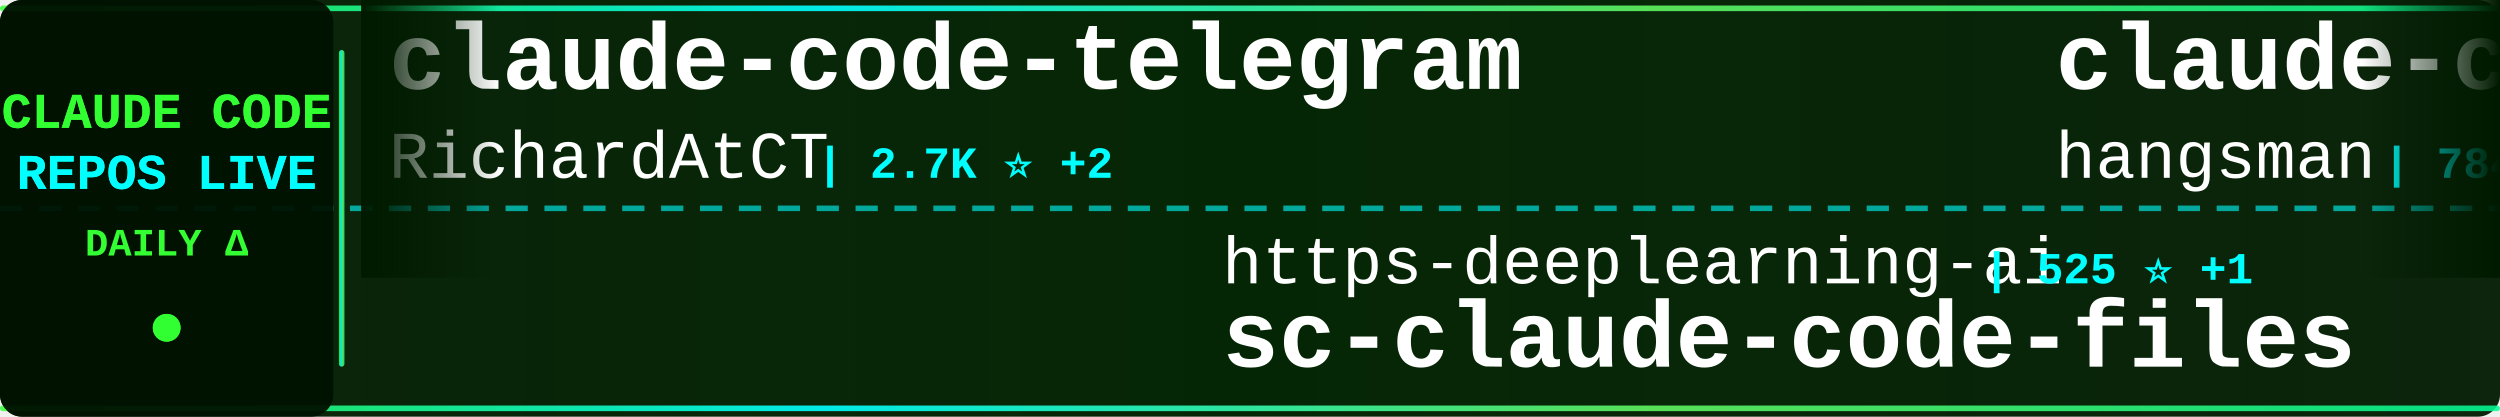
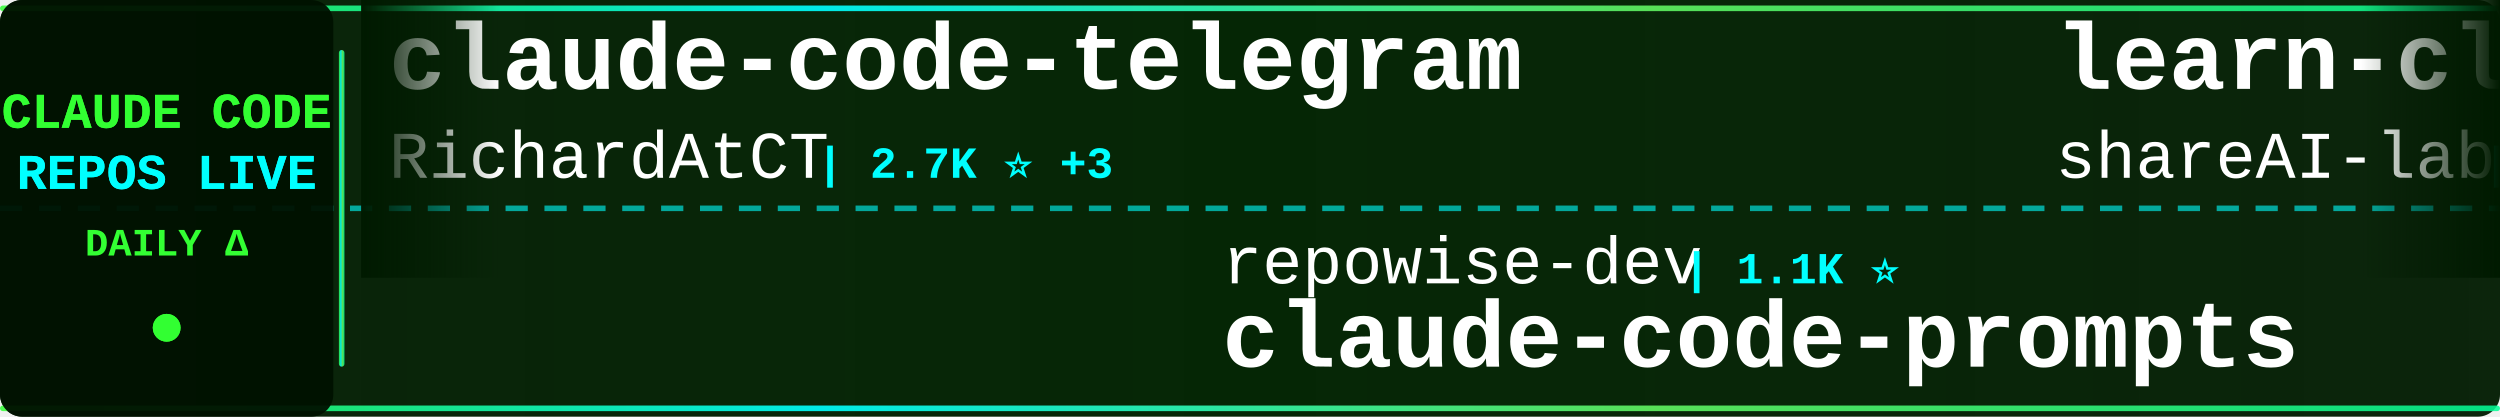
<svg xmlns="http://www.w3.org/2000/svg" width="900" height="150">
  <defs>
    <linearGradient id="tickerBg" x1="0%" y1="0%" x2="100%" y2="0%">
      <stop offset="0%" style="stop-color:#001a00;stop-opacity:0.95" />
      <stop offset="50%" style="stop-color:#002200;stop-opacity:0.98" />
      <stop offset="100%" style="stop-color:#001a00;stop-opacity:0.95" />
    </linearGradient>
    <linearGradient id="borderGrad" x1="0%" y1="0%" x2="100%" y2="0%">
      <stop offset="0%" style="stop-color:#33ff33;stop-opacity:0.85">
        <animate attributeName="stop-opacity" values="0.85;1;0.85" dur="2s" repeatCount="indefinite" />
      </stop>
      <stop offset="33%" style="stop-color:#00ffff;stop-opacity:0.9">
        <animate attributeName="stop-opacity" values="0.9;1;0.9" dur="2.2s" repeatCount="indefinite" />
      </stop>
      <stop offset="66%" style="stop-color:#66ff66;stop-opacity:0.85">
        <animate attributeName="stop-opacity" values="0.85;1;0.85" dur="1.8s" repeatCount="indefinite" />
      </stop>
      <stop offset="100%" style="stop-color:#00ff99;stop-opacity:0.85">
        <animate attributeName="stop-opacity" values="0.85;1;0.85" dur="2s" repeatCount="indefinite" />
      </stop>
    </linearGradient>
    <filter id="textGlow">
      <feGaussianBlur stdDeviation="0.1" result="coloredBlur" />
      <feMerge>
        <feMergeNode in="coloredBlur" />
        <feMergeNode in="SourceGraphic" />
      </feMerge>
    </filter>
    <filter id="metricGlow">
      <feGaussianBlur stdDeviation="0.2" result="coloredBlur" />
      <feMerge>
        <feMergeNode in="coloredBlur" />
        <feMergeNode in="SourceGraphic" />
      </feMerge>
    </filter>
    <linearGradient id="leftFade" x1="0%" y1="0%" x2="100%" y2="0%">
      <stop offset="0%" style="stop-color:#001a00;stop-opacity:1" />
      <stop offset="100%" style="stop-color:#001a00;stop-opacity:0" />
    </linearGradient>
    <linearGradient id="rightFade" x1="0%" y1="0%" x2="100%" y2="0%">
      <stop offset="0%" style="stop-color:#001a00;stop-opacity:0" />
      <stop offset="100%" style="stop-color:#001a00;stop-opacity:1" />
    </linearGradient>
  </defs>
  <rect width="900" height="150" fill="url(#tickerBg)" rx="8" />
  <rect x="0" y="2" width="900" height="2" fill="url(#borderGrad)" rx="1" />
  <rect x="0" y="146" width="900" height="2" fill="url(#borderGrad)" rx="1" />
  <line x1="0" y1="75" x2="900" y2="75" stroke="#00ffff" stroke-width="2" stroke-dasharray="8 6" opacity="0.6" />
  <rect x="0" y="0" width="120" height="150" fill="#001100" opacity="0.95" rx="8" />
  <text x="60" y="46" font-family="'Courier New', monospace" font-size="18" font-weight="bold" fill="#33ff33" text-anchor="middle" filter="url(#textGlow)">
    CLAUDE CODE
  </text>
  <text x="60" y="68" font-family="'Courier New', monospace" font-size="18" font-weight="bold" fill="#00ffff" text-anchor="middle" filter="url(#textGlow)">
    REPOS LIVE
  </text>
  <text x="60" y="92" font-family="'Courier New', monospace" font-size="14" font-weight="bold" fill="#33ff33" text-anchor="middle">
    DAILY Δ
  </text>
  <circle cx="60" cy="118" r="5" fill="#33ff33" filter="url(#metricGlow)">
    <animate attributeName="r" values="4;6;4" dur="1.5s" repeatCount="indefinite" />
    <animate attributeName="opacity" values="0.6;1;0.6" dur="1.5s" repeatCount="indefinite" />
  </circle>
  <rect x="122" y="18" width="2" height="114" fill="url(#borderGrad)" rx="1" />
  <clipPath id="tickerClip">
    <rect x="130" y="0" width="770" height="150" />
  </clipPath>
  <g clip-path="url(#tickerClip)">
    <g id="tickerItems">
      <animateTransform attributeName="transform" attributeType="XML" type="translate" from="0 0" to="-3000 0" dur="54s" repeatCount="indefinite" />
      <g transform="translate(0, 0)">
        <text x="140" y="32" font-family="'Courier New', monospace" font-size="34" font-weight="bold" fill="#ffffff">claude-code-telegram</text>
        <text x="140" y="64" font-family="'Courier New', monospace" font-size="24" font-weight="normal" fill="#ffffff" opacity="1.0">RichardAtCT</text>
-         <text x="294" y="64" font-family="'Courier New', monospace" font-size="16" font-weight="bold" fill="#00ffff"> | 2.7K ⭐ +2</text>
+         <text x="294" y="64" font-family="'Courier New', monospace" font-size="16" font-weight="bold" fill="#00ffff"> | 2.7K ⭐ +3</text>
      </g>
      <g transform="translate(300, 0)">
-         <text x="140" y="102" font-family="'Courier New', monospace" font-size="24" font-weight="normal" fill="#ffffff" opacity="1.0">https-deeplearning-ai</text>
-         <text x="414" y="102" font-family="'Courier New', monospace" font-size="16" font-weight="bold" fill="#00ffff"> | 525 ⭐ +1</text>
-         <text x="140" y="132" font-family="'Courier New', monospace" font-size="34" font-weight="bold" fill="#ffffff">sc-claude-code-files</text>
+         <text x="140" y="102" font-family="'Courier New', monospace" font-size="24" font-weight="normal" fill="#ffffff" opacity="1.0">repowise-dev</text>
+         <text x="306" y="102" font-family="'Courier New', monospace" font-size="16" font-weight="bold" fill="#00ffff"> | 1.1K ⭐</text>
+         <text x="140" y="132" font-family="'Courier New', monospace" font-size="34" font-weight="bold" fill="#ffffff">claude-code-prompts</text>
      </g>
      <g transform="translate(600, 0)">
-         <text x="140" y="32" font-family="'Courier New', monospace" font-size="34" font-weight="bold" fill="#ffffff">claude-code-source</text>
-         <text x="140" y="64" font-family="'Courier New', monospace" font-size="24" font-weight="normal" fill="#ffffff" opacity="1.0">hangsman</text>
-         <text x="258" y="64" font-family="'Courier New', monospace" font-size="16" font-weight="bold" fill="#00ffff"> | 784 ⭐</text>
+         <text x="140" y="32" font-family="'Courier New', monospace" font-size="34" font-weight="bold" fill="#ffffff">learn-claude-code</text>
+         <text x="140" y="64" font-family="'Courier New', monospace" font-size="24" font-weight="normal" fill="#ffffff" opacity="1.0">shareAI-lab</text>
+         <text x="294" y="64" font-family="'Courier New', monospace" font-size="16" font-weight="bold" fill="#00ffff"> | 65.9K ⭐ +231</text>
      </g>
      <g transform="translate(900, 0)">
-         <text x="140" y="102" font-family="'Courier New', monospace" font-size="24" font-weight="normal" fill="#ffffff" opacity="1.0">Pimzino</text>
-         <text x="246" y="102" font-family="'Courier New', monospace" font-size="16" font-weight="bold" fill="#00ffff"> | 3.8K ⭐</text>
-         <text x="140" y="132" font-family="'Courier New', monospace" font-size="34" font-weight="bold" fill="#ffffff">claude-code-spec-workflo...</text>
+         <text x="140" y="102" font-family="'Courier New', monospace" font-size="24" font-weight="normal" fill="#ffffff" opacity="1.0">pedrohcgs</text>
+         <text x="270" y="102" font-family="'Courier New', monospace" font-size="16" font-weight="bold" fill="#00ffff"> | 1.2K ⭐ +7</text>
+         <text x="140" y="132" font-family="'Courier New', monospace" font-size="34" font-weight="bold" fill="#ffffff">claude-code-my-workflow</text>
      </g>
      <g transform="translate(1200, 0)">
-         <text x="140" y="32" font-family="'Courier New', monospace" font-size="34" font-weight="bold" fill="#ffffff">Auto-claude-code-researc...</text>
-         <text x="140" y="64" font-family="'Courier New', monospace" font-size="24" font-weight="normal" fill="#ffffff" opacity="1.0">wanshuiyin</text>
-         <text x="282" y="64" font-family="'Courier New', monospace" font-size="16" font-weight="bold" fill="#00ffff"> | 11.9K ⭐ +92</text>
+         <text x="140" y="32" font-family="'Courier New', monospace" font-size="34" font-weight="bold" fill="#ffffff">claude-code-router</text>
+         <text x="140" y="64" font-family="'Courier New', monospace" font-size="24" font-weight="normal" fill="#ffffff" opacity="1.0">musistudio</text>
+         <text x="282" y="64" font-family="'Courier New', monospace" font-size="16" font-weight="bold" fill="#00ffff"> | 34.9K ⭐ +43</text>
      </g>
      <g transform="translate(1500, 0)">
-         <text x="140" y="102" font-family="'Courier New', monospace" font-size="24" font-weight="normal" fill="#ffffff" opacity="1.0">luongnv89</text>
-         <text x="270" y="102" font-family="'Courier New', monospace" font-size="16" font-weight="bold" fill="#00ffff"> | 36.5K ⭐ +299</text>
-         <text x="140" y="132" font-family="'Courier New', monospace" font-size="34" font-weight="bold" fill="#ffffff">claude-howto</text>
+         <text x="140" y="102" font-family="'Courier New', monospace" font-size="24" font-weight="normal" fill="#ffffff" opacity="1.0">SeemSeam</text>
+         <text x="258" y="102" font-family="'Courier New', monospace" font-size="16" font-weight="bold" fill="#00ffff"> | 2.9K ⭐ +10</text>
+         <text x="140" y="132" font-family="'Courier New', monospace" font-size="34" font-weight="bold" fill="#ffffff">claude_codex_bridge</text>
      </g>
      <g transform="translate(1800, 0)">
-         <text x="140" y="32" font-family="'Courier New', monospace" font-size="34" font-weight="bold" fill="#ffffff">claude-code-plugins-plus...</text>
-         <text x="140" y="64" font-family="'Courier New', monospace" font-size="24" font-weight="normal" fill="#ffffff" opacity="1.0">jeremylongshore</text>
-         <text x="342" y="64" font-family="'Courier New', monospace" font-size="16" font-weight="bold" fill="#00ffff"> | 2.3K ⭐ +5</text>
+         <text x="140" y="32" font-family="'Courier New', monospace" font-size="34" font-weight="bold" fill="#ffffff">free-claude-code</text>
+         <text x="140" y="64" font-family="'Courier New', monospace" font-size="24" font-weight="normal" fill="#ffffff" opacity="1.0">Alishahryar1</text>
+         <text x="306" y="64" font-family="'Courier New', monospace" font-size="16" font-weight="bold" fill="#00ffff"> | 33.6K ⭐ +207</text>
      </g>
      <g transform="translate(2100, 0)">
-         <text x="140" y="102" font-family="'Courier New', monospace" font-size="24" font-weight="normal" fill="#ffffff" opacity="1.0">disler</text>
-         <text x="234" y="102" font-family="'Courier New', monospace" font-size="16" font-weight="bold" fill="#00ffff"> | 1.4K ⭐ +4</text>
-         <text x="140" y="132" font-family="'Courier New', monospace" font-size="34" font-weight="bold" fill="#ffffff">pi-vs-claude-code</text>
+         <text x="140" y="102" font-family="'Courier New', monospace" font-size="24" font-weight="normal" fill="#ffffff" opacity="1.0">multica-ai</text>
+         <text x="282" y="102" font-family="'Courier New', monospace" font-size="16" font-weight="bold" fill="#00ffff"> | 172.8K ⭐ +764</text>
+         <text x="140" y="132" font-family="'Courier New', monospace" font-size="34" font-weight="bold" fill="#ffffff">andrej-karpathy-skills</text>
      </g>
      <g transform="translate(2400, 0)">
-         <text x="140" y="32" font-family="'Courier New', monospace" font-size="34" font-weight="bold" fill="#ffffff">awesome-claude-code-tool...</text>
-         <text x="140" y="64" font-family="'Courier New', monospace" font-size="24" font-weight="normal" fill="#ffffff" opacity="1.0">rohitg00</text>
-         <text x="258" y="64" font-family="'Courier New', monospace" font-size="16" font-weight="bold" fill="#00ffff"> | 2.0K ⭐ +13</text>
+         <text x="140" y="32" font-family="'Courier New', monospace" font-size="34" font-weight="bold" fill="#ffffff">claude-code-sourcemap</text>
+         <text x="140" y="64" font-family="'Courier New', monospace" font-size="24" font-weight="normal" fill="#ffffff" opacity="1.0">ChinaSiro</text>
+         <text x="270" y="64" font-family="'Courier New', monospace" font-size="16" font-weight="bold" fill="#00ffff"> | 9.4K ⭐ +10</text>
      </g>
      <g transform="translate(2700, 0)">
-         <text x="140" y="102" font-family="'Courier New', monospace" font-size="24" font-weight="normal" fill="#ffffff" opacity="1.0">multica-ai</text>
-         <text x="282" y="102" font-family="'Courier New', monospace" font-size="16" font-weight="bold" fill="#00ffff"> | 172.8K ⭐ +772</text>
-         <text x="140" y="132" font-family="'Courier New', monospace" font-size="34" font-weight="bold" fill="#ffffff">andrej-karpathy-skills</text>
+         <text x="140" y="102" font-family="'Courier New', monospace" font-size="24" font-weight="normal" fill="#ffffff" opacity="1.0">disler</text>
+         <text x="234" y="102" font-family="'Courier New', monospace" font-size="16" font-weight="bold" fill="#00ffff"> | 3.7K ⭐ +5</text>
+         <text x="140" y="132" font-family="'Courier New', monospace" font-size="34" font-weight="bold" fill="#ffffff">claude-code-hooks-master...</text>
      </g>
      <g transform="translate(3000, 0)">
        <text x="140" y="32" font-family="'Courier New', monospace" font-size="34" font-weight="bold" fill="#ffffff">claude-code-telegram</text>
        <text x="140" y="64" font-family="'Courier New', monospace" font-size="24" font-weight="normal" fill="#ffffff" opacity="1.0">RichardAtCT</text>
-         <text x="294" y="64" font-family="'Courier New', monospace" font-size="16" font-weight="bold" fill="#00ffff"> | 2.7K ⭐ +2</text>
+         <text x="294" y="64" font-family="'Courier New', monospace" font-size="16" font-weight="bold" fill="#00ffff"> | 2.7K ⭐ +3</text>
      </g>
      <g transform="translate(3300, 0)">
-         <text x="140" y="102" font-family="'Courier New', monospace" font-size="24" font-weight="normal" fill="#ffffff" opacity="1.0">https-deeplearning-ai</text>
-         <text x="414" y="102" font-family="'Courier New', monospace" font-size="16" font-weight="bold" fill="#00ffff"> | 525 ⭐ +1</text>
-         <text x="140" y="132" font-family="'Courier New', monospace" font-size="34" font-weight="bold" fill="#ffffff">sc-claude-code-files</text>
+         <text x="140" y="102" font-family="'Courier New', monospace" font-size="24" font-weight="normal" fill="#ffffff" opacity="1.0">repowise-dev</text>
+         <text x="306" y="102" font-family="'Courier New', monospace" font-size="16" font-weight="bold" fill="#00ffff"> | 1.1K ⭐</text>
+         <text x="140" y="132" font-family="'Courier New', monospace" font-size="34" font-weight="bold" fill="#ffffff">claude-code-prompts</text>
      </g>
      <g transform="translate(3600, 0)">
-         <text x="140" y="32" font-family="'Courier New', monospace" font-size="34" font-weight="bold" fill="#ffffff">claude-code-source</text>
-         <text x="140" y="64" font-family="'Courier New', monospace" font-size="24" font-weight="normal" fill="#ffffff" opacity="1.0">hangsman</text>
-         <text x="258" y="64" font-family="'Courier New', monospace" font-size="16" font-weight="bold" fill="#00ffff"> | 784 ⭐</text>
+         <text x="140" y="32" font-family="'Courier New', monospace" font-size="34" font-weight="bold" fill="#ffffff">learn-claude-code</text>
+         <text x="140" y="64" font-family="'Courier New', monospace" font-size="24" font-weight="normal" fill="#ffffff" opacity="1.0">shareAI-lab</text>
+         <text x="294" y="64" font-family="'Courier New', monospace" font-size="16" font-weight="bold" fill="#00ffff"> | 65.9K ⭐ +231</text>
      </g>
      <g transform="translate(3900, 0)">
-         <text x="140" y="102" font-family="'Courier New', monospace" font-size="24" font-weight="normal" fill="#ffffff" opacity="1.0">Pimzino</text>
-         <text x="246" y="102" font-family="'Courier New', monospace" font-size="16" font-weight="bold" fill="#00ffff"> | 3.8K ⭐</text>
-         <text x="140" y="132" font-family="'Courier New', monospace" font-size="34" font-weight="bold" fill="#ffffff">claude-code-spec-workflo...</text>
+         <text x="140" y="102" font-family="'Courier New', monospace" font-size="24" font-weight="normal" fill="#ffffff" opacity="1.0">pedrohcgs</text>
+         <text x="270" y="102" font-family="'Courier New', monospace" font-size="16" font-weight="bold" fill="#00ffff"> | 1.2K ⭐ +7</text>
+         <text x="140" y="132" font-family="'Courier New', monospace" font-size="34" font-weight="bold" fill="#ffffff">claude-code-my-workflow</text>
      </g>
    </g>
  </g>
  <rect x="130" y="0" width="50" height="100" fill="url(#leftFade)" />
  <rect x="850" y="0" width="50" height="100" fill="url(#rightFade)" />
</svg>
